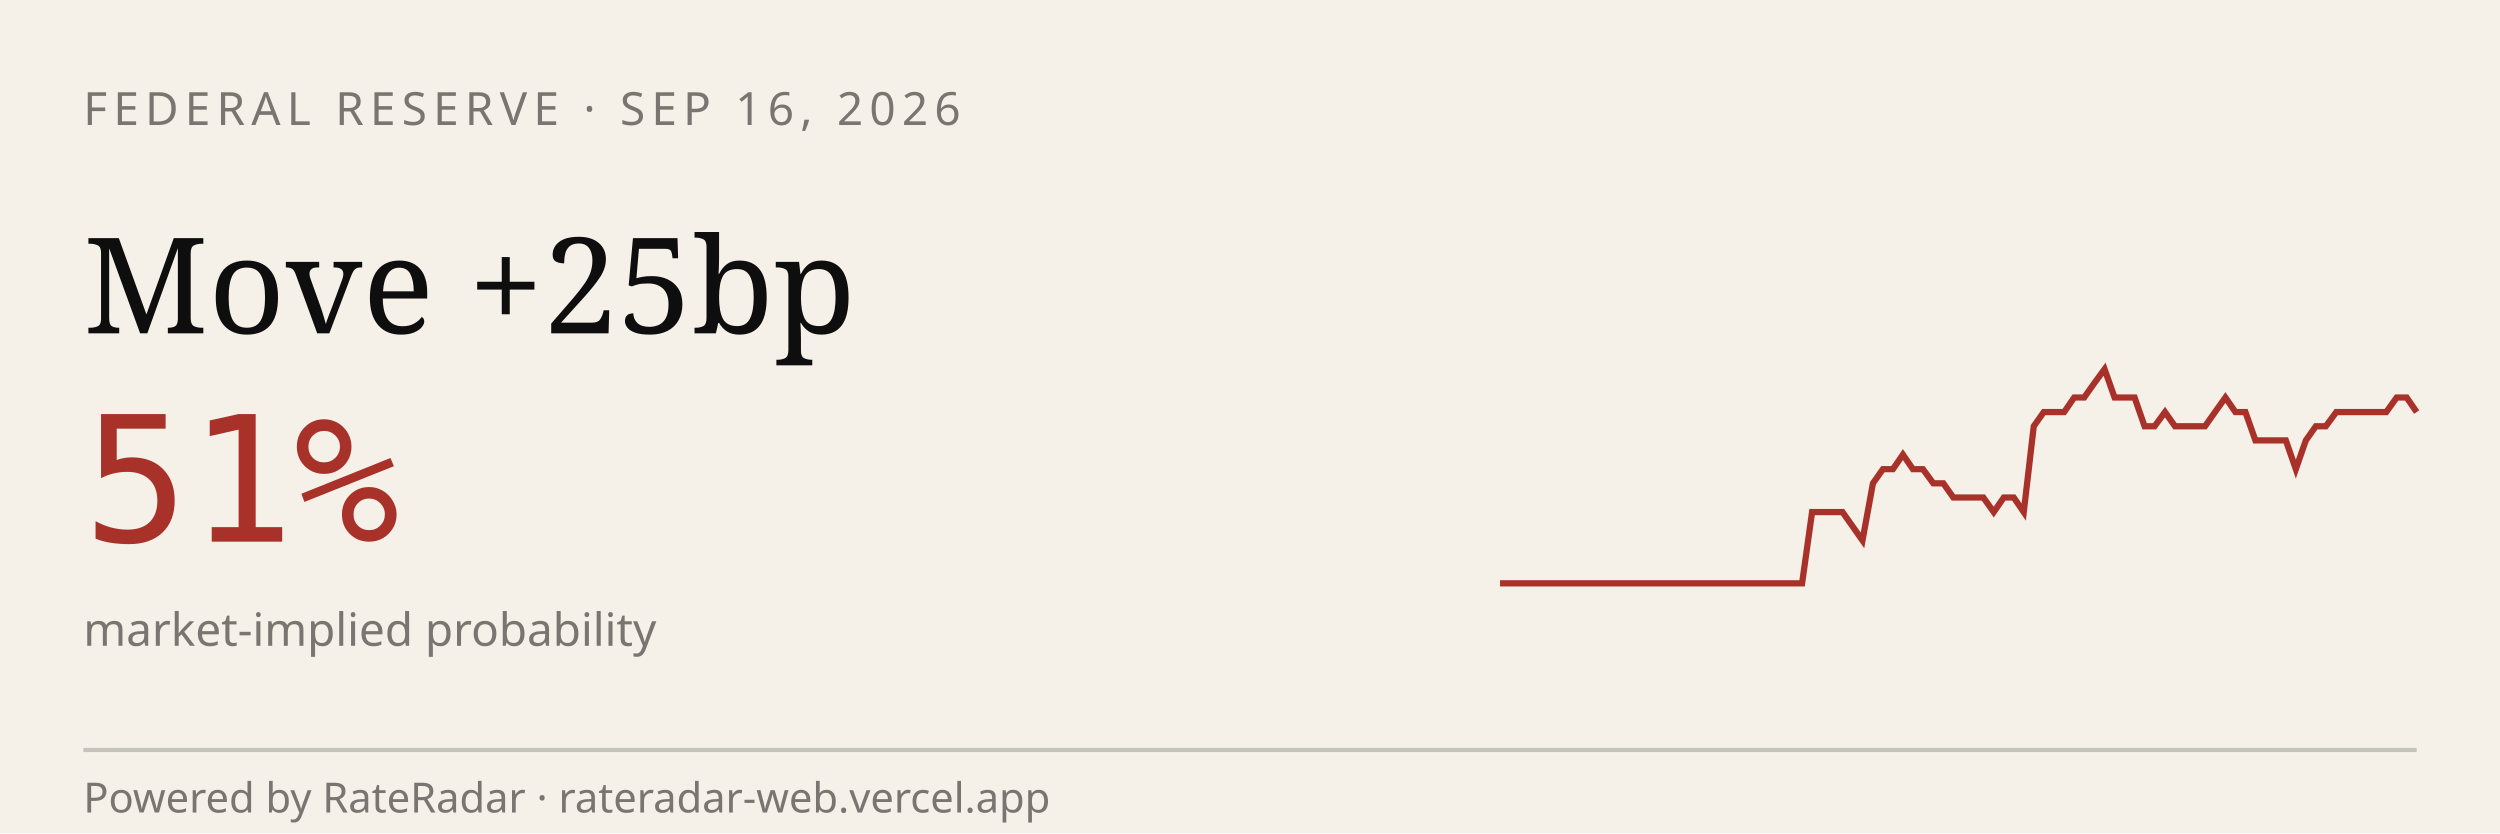
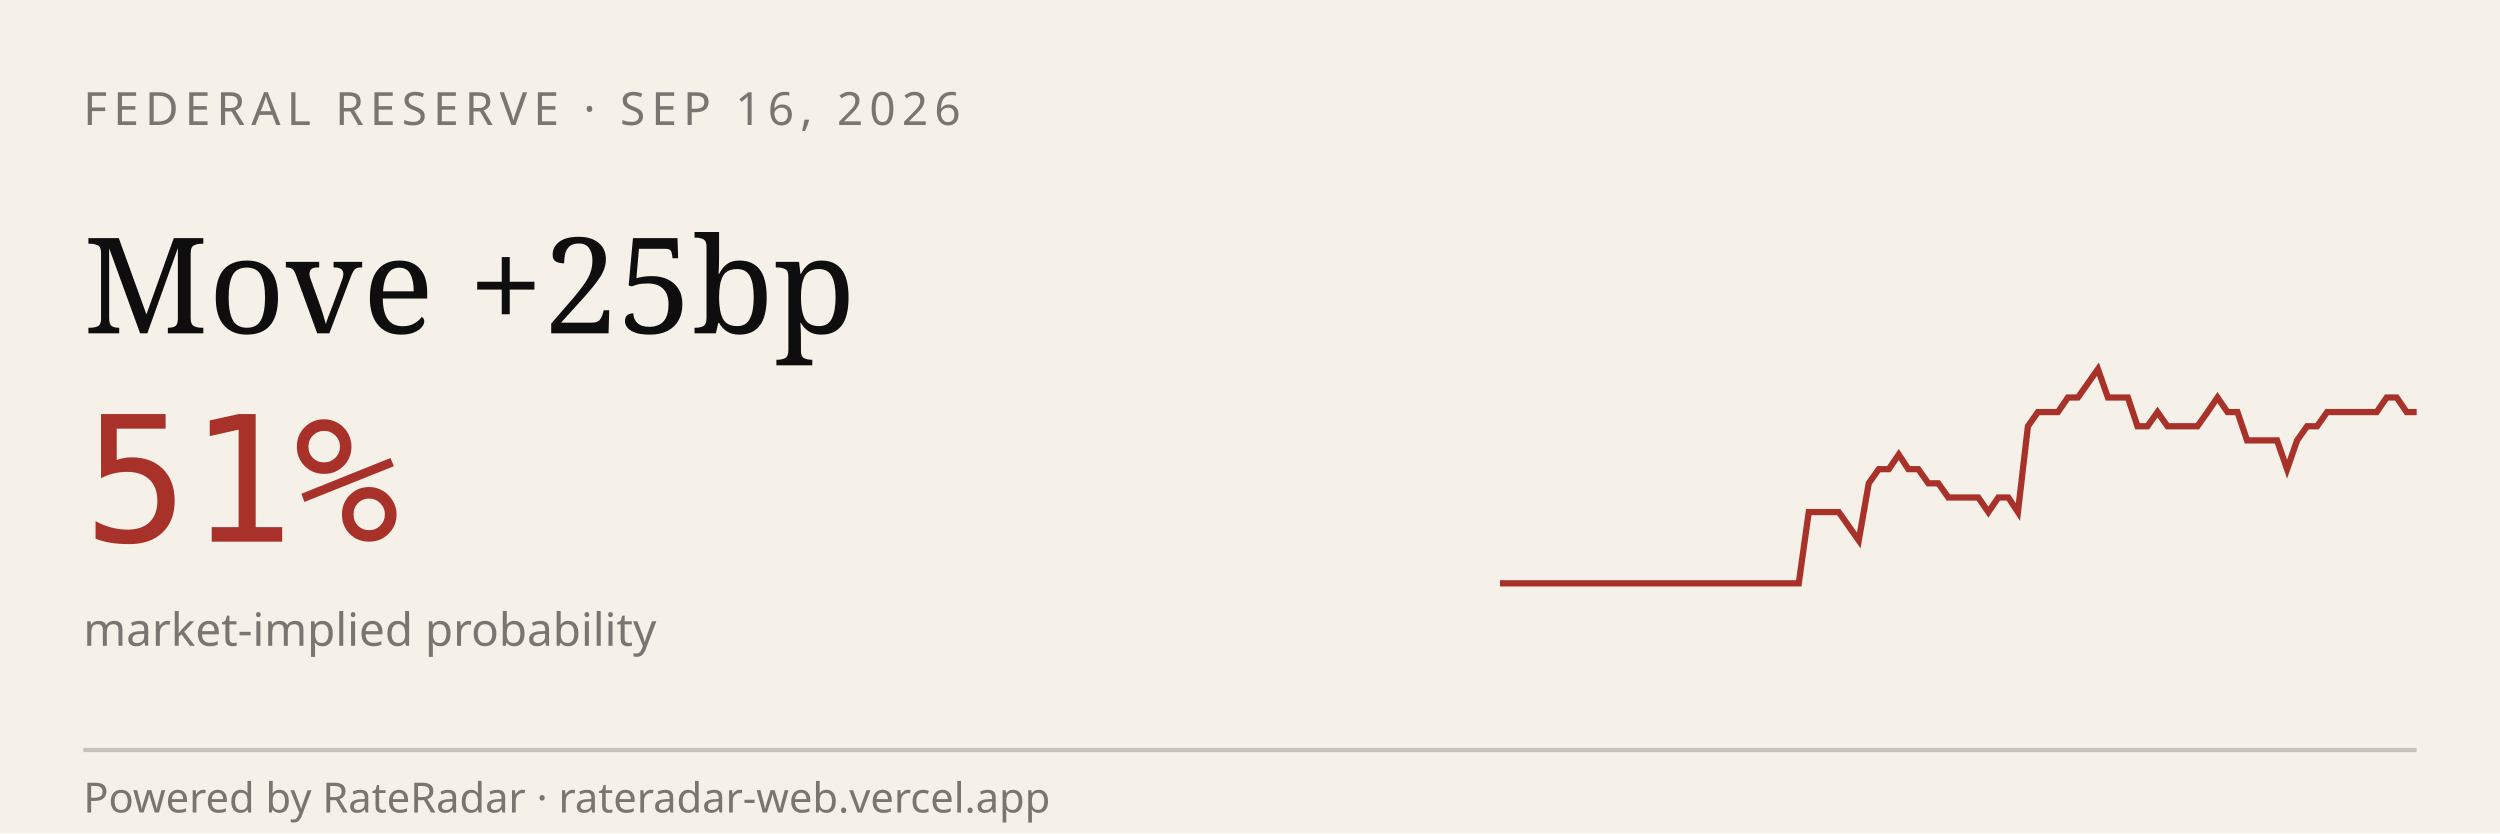
<svg xmlns="http://www.w3.org/2000/svg" viewBox="0 0 600 200" width="600" height="200" role="img" aria-label="RateRadar live odds for FED 2026-09-16">
  <rect width="600" height="200" fill="#F5F1E8" />
  <text x="20" y="30" font-family="sans-serif" font-size="11" letter-spacing="1.5" fill="#7A7570">FEDERAL RESERVE · SEP 16, 2026</text>
  <text x="20" y="80" font-family="Georgia, serif" font-size="32" fill="#0E0E0E">Move +25bp</text>
  <text x="20" y="130" font-family="monospace" font-size="42" fill="#A8312A">51%</text>
  <text x="20" y="155" font-family="sans-serif" font-size="11" fill="#7A7570">market-implied probability</text>
-   <path d="M 360.0,140.0 L 362.4,140.0 L 364.8,140.0 L 367.3,140.0 L 369.7,140.0 L 372.1,140.0 L 374.5,140.0 L 376.9,140.0 L 379.3,140.0 L 381.8,140.0 L 384.2,140.0 L 386.6,140.0 L 389.0,140.0 L 391.4,140.0 L 393.8,140.0 L 396.3,140.0 L 398.7,140.0 L 401.1,140.0 L 403.5,140.0 L 405.9,140.0 L 408.4,140.0 L 410.8,140.0 L 413.2,140.0 L 415.6,140.0 L 418.0,140.0 L 420.4,140.0 L 422.9,140.0 L 425.3,140.0 L 427.7,140.0 L 430.1,140.0 L 432.5,140.0 L 434.9,122.9 L 437.4,122.9 L 439.8,122.9 L 442.2,122.9 L 444.6,126.3 L 447.0,129.7 L 449.5,116.0 L 451.9,112.6 L 454.3,112.6 L 456.7,109.1 L 459.1,112.6 L 461.5,112.6 L 464.0,116.0 L 466.4,116.0 L 468.8,119.4 L 471.2,119.4 L 473.6,119.4 L 476.0,119.4 L 478.5,122.9 L 480.9,119.4 L 483.3,119.4 L 485.7,122.9 L 488.1,102.3 L 490.5,98.9 L 493.0,98.9 L 495.4,98.9 L 497.8,95.4 L 500.2,95.4 L 502.6,92.0 L 505.1,88.6 L 507.5,95.4 L 509.9,95.4 L 512.3,95.4 L 514.7,102.3 L 517.1,102.3 L 519.6,98.9 L 522.0,102.3 L 524.4,102.3 L 526.8,102.3 L 529.2,102.3 L 531.6,98.9 L 534.1,95.4 L 536.5,98.9 L 538.9,98.9 L 541.3,105.7 L 543.7,105.7 L 546.2,105.7 L 548.6,105.7 L 551.0,112.6 L 553.4,105.7 L 555.8,102.3 L 558.2,102.3 L 560.7,98.9 L 563.1,98.9 L 565.5,98.9 L 567.9,98.9 L 570.3,98.9 L 572.7,98.9 L 575.2,95.4 L 577.6,95.4 L 580.0,98.9" stroke="#A8312A" stroke-width="1.5" fill="none" />
+   <path d="M 360.0,140.0 L 362.4,140.0 L 364.8,140.0 L 367.2,140.0 L 369.6,140.0 L 372.0,140.0 L 374.3,140.0 L 376.7,140.0 L 379.1,140.0 L 381.5,140.0 L 383.9,140.0 L 386.3,140.0 L 388.7,140.0 L 391.1,140.0 L 393.5,140.0 L 395.9,140.0 L 398.3,140.0 L 400.7,140.0 L 403.0,140.0 L 405.4,140.0 L 407.8,140.0 L 410.2,140.0 L 412.6,140.0 L 415.0,140.0 L 417.4,140.0 L 419.8,140.0 L 422.2,140.0 L 424.6,140.0 L 427.0,140.0 L 429.3,140.0 L 431.7,140.0 L 434.1,122.9 L 436.5,122.9 L 438.9,122.9 L 441.3,122.9 L 443.7,126.3 L 446.1,129.7 L 448.5,116.0 L 450.9,112.6 L 453.3,112.6 L 455.7,109.1 L 458.0,112.6 L 460.4,112.6 L 462.8,116.0 L 465.2,116.0 L 467.6,119.4 L 470.0,119.4 L 472.4,119.4 L 474.8,119.4 L 477.2,122.9 L 479.6,119.4 L 482.0,119.4 L 484.3,122.9 L 486.7,102.3 L 489.1,98.9 L 491.5,98.9 L 493.9,98.9 L 496.3,95.4 L 498.7,95.4 L 501.1,92.0 L 503.5,88.6 L 505.9,95.4 L 508.3,95.4 L 510.7,95.4 L 513.0,102.3 L 515.4,102.3 L 517.8,98.9 L 520.2,102.3 L 522.6,102.3 L 525.0,102.3 L 527.4,102.3 L 529.8,98.9 L 532.2,95.4 L 534.6,98.9 L 537.0,98.9 L 539.3,105.7 L 541.7,105.7 L 544.1,105.7 L 546.5,105.7 L 548.9,112.6 L 551.3,105.7 L 553.7,102.3 L 556.1,102.3 L 558.5,98.9 L 560.9,98.9 L 563.3,98.9 L 565.7,98.9 L 568.0,98.9 L 570.4,98.9 L 572.8,95.4 L 575.2,95.4 L 577.6,98.9 L 580.0,98.9" stroke="#A8312A" stroke-width="1.5" fill="none" />
  <line x1="20" y1="180" x2="580" y2="180" stroke="#0E0E0E33" />
  <text x="20" y="195" font-family="sans-serif" font-size="10" fill="#7A7570">Powered by RateRadar · rateradar-web.vercel.app</text>
</svg>
